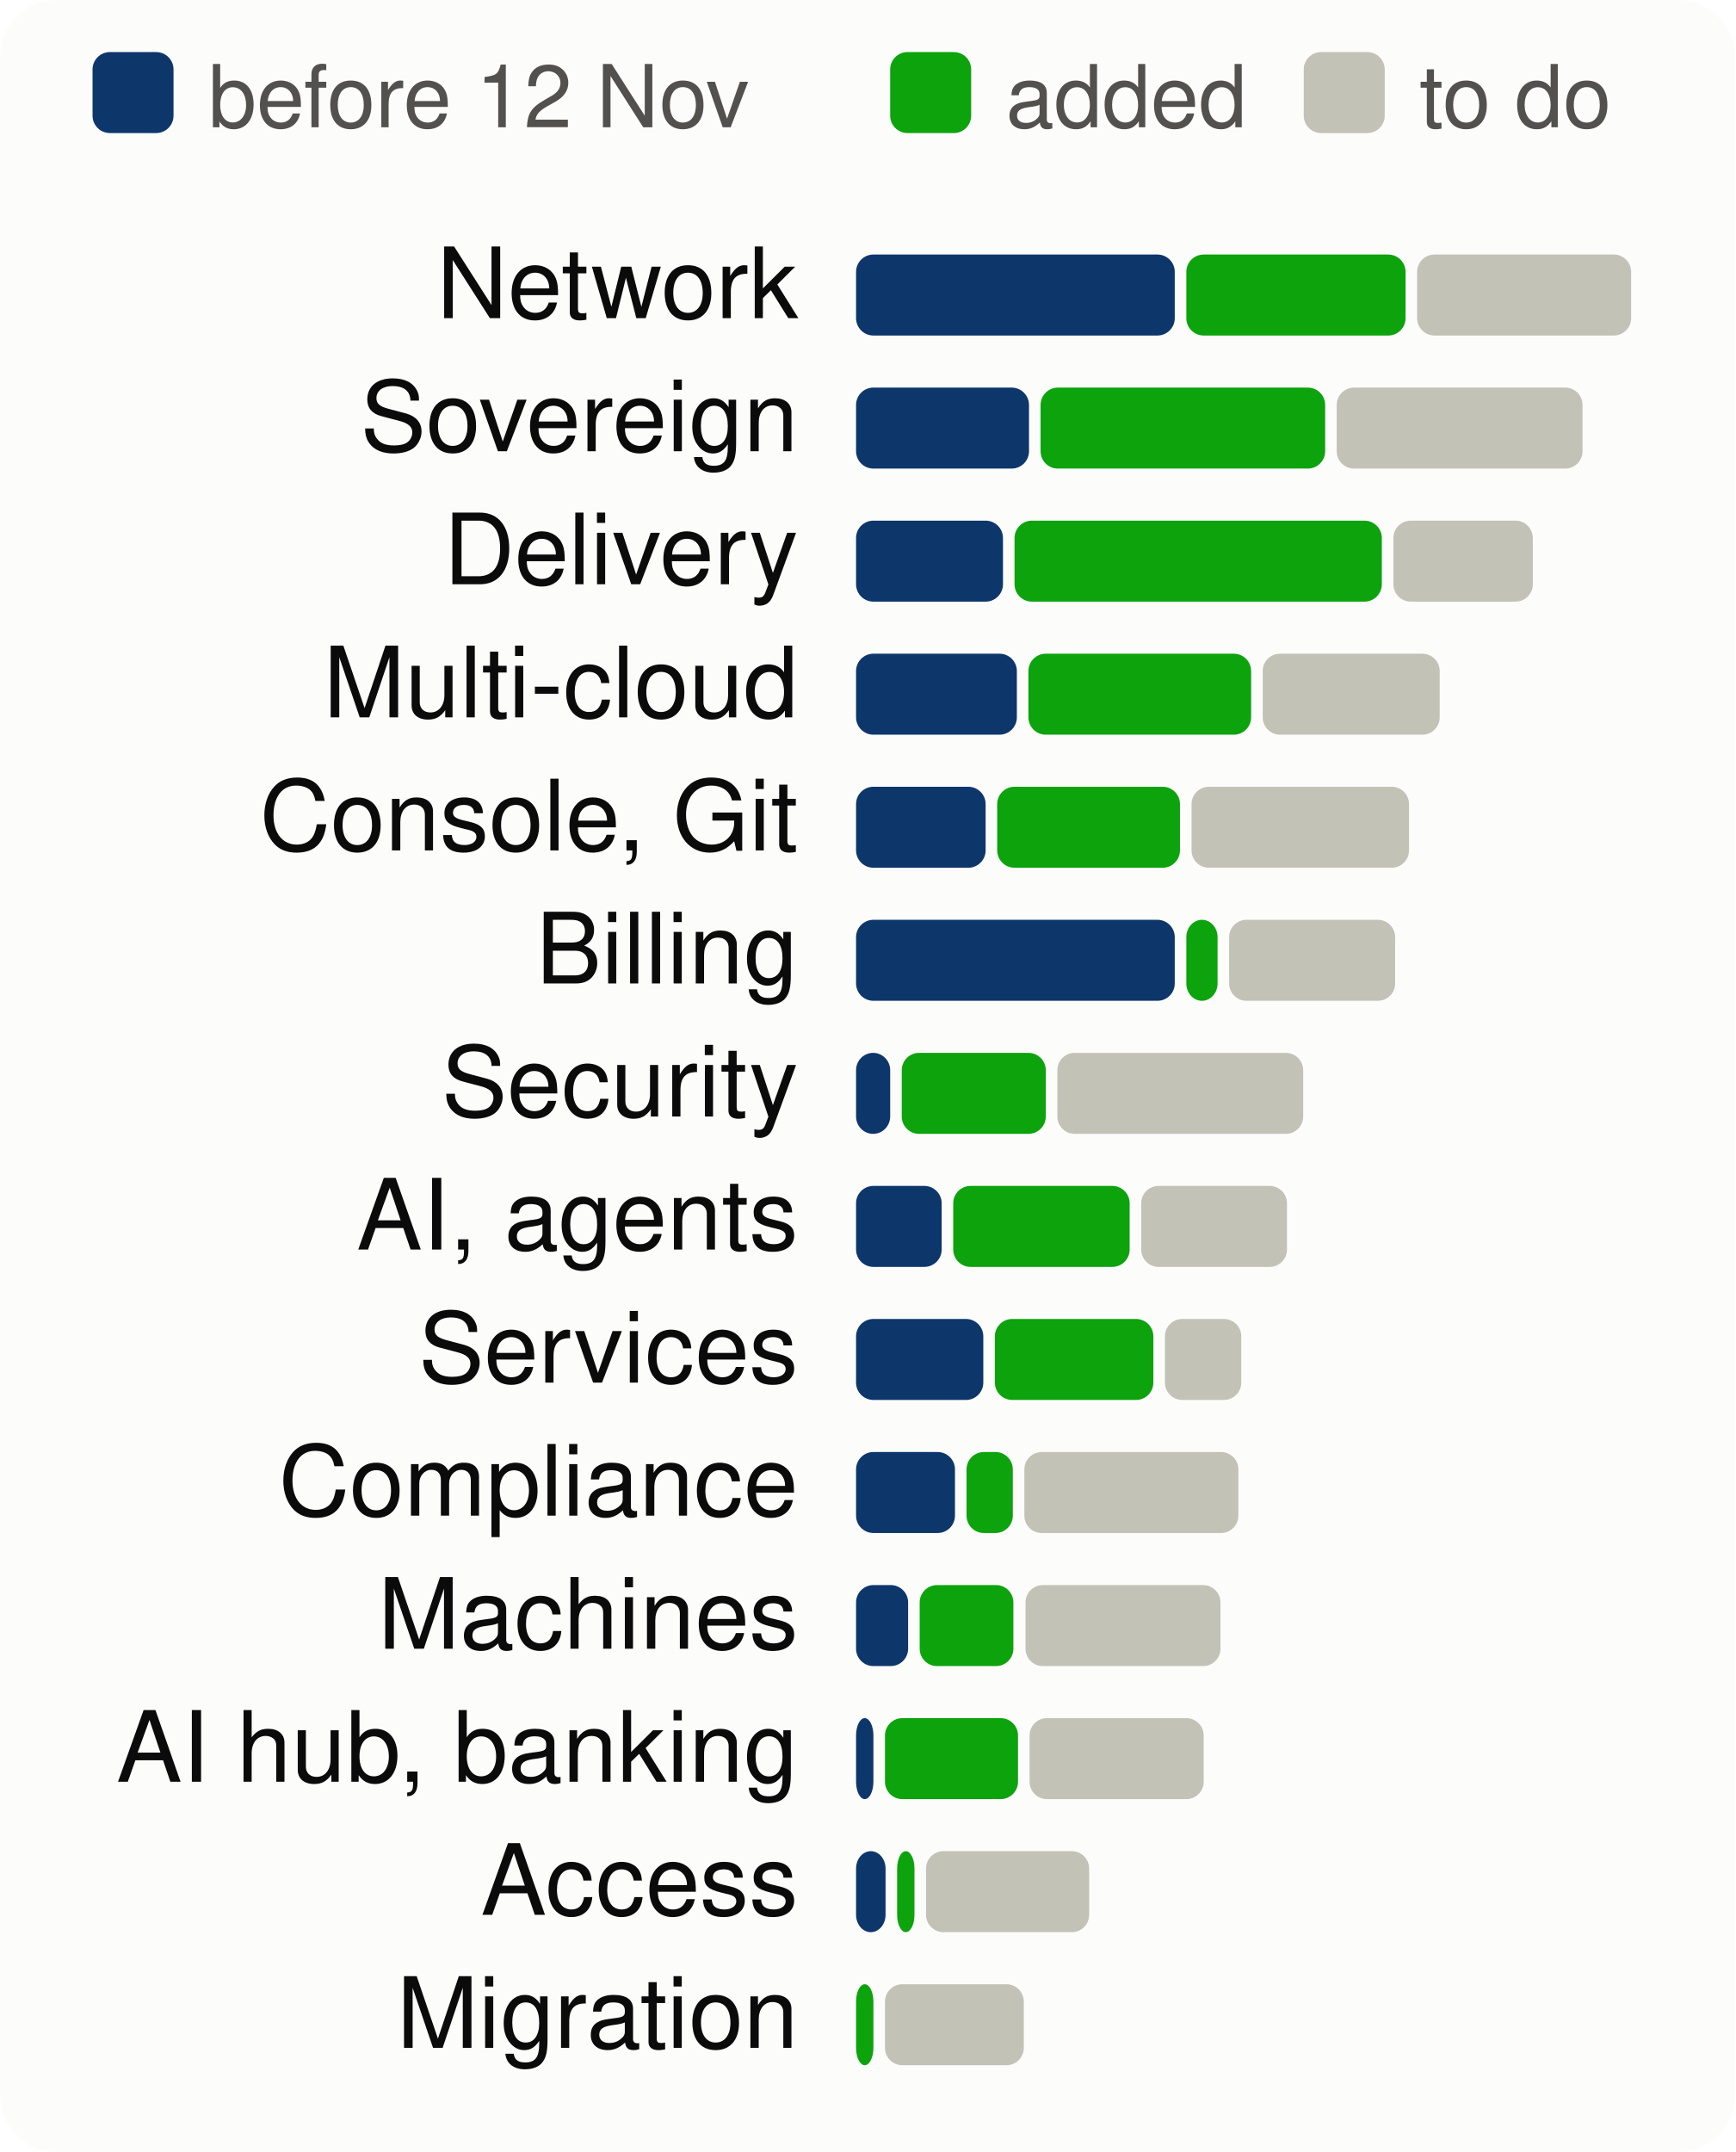
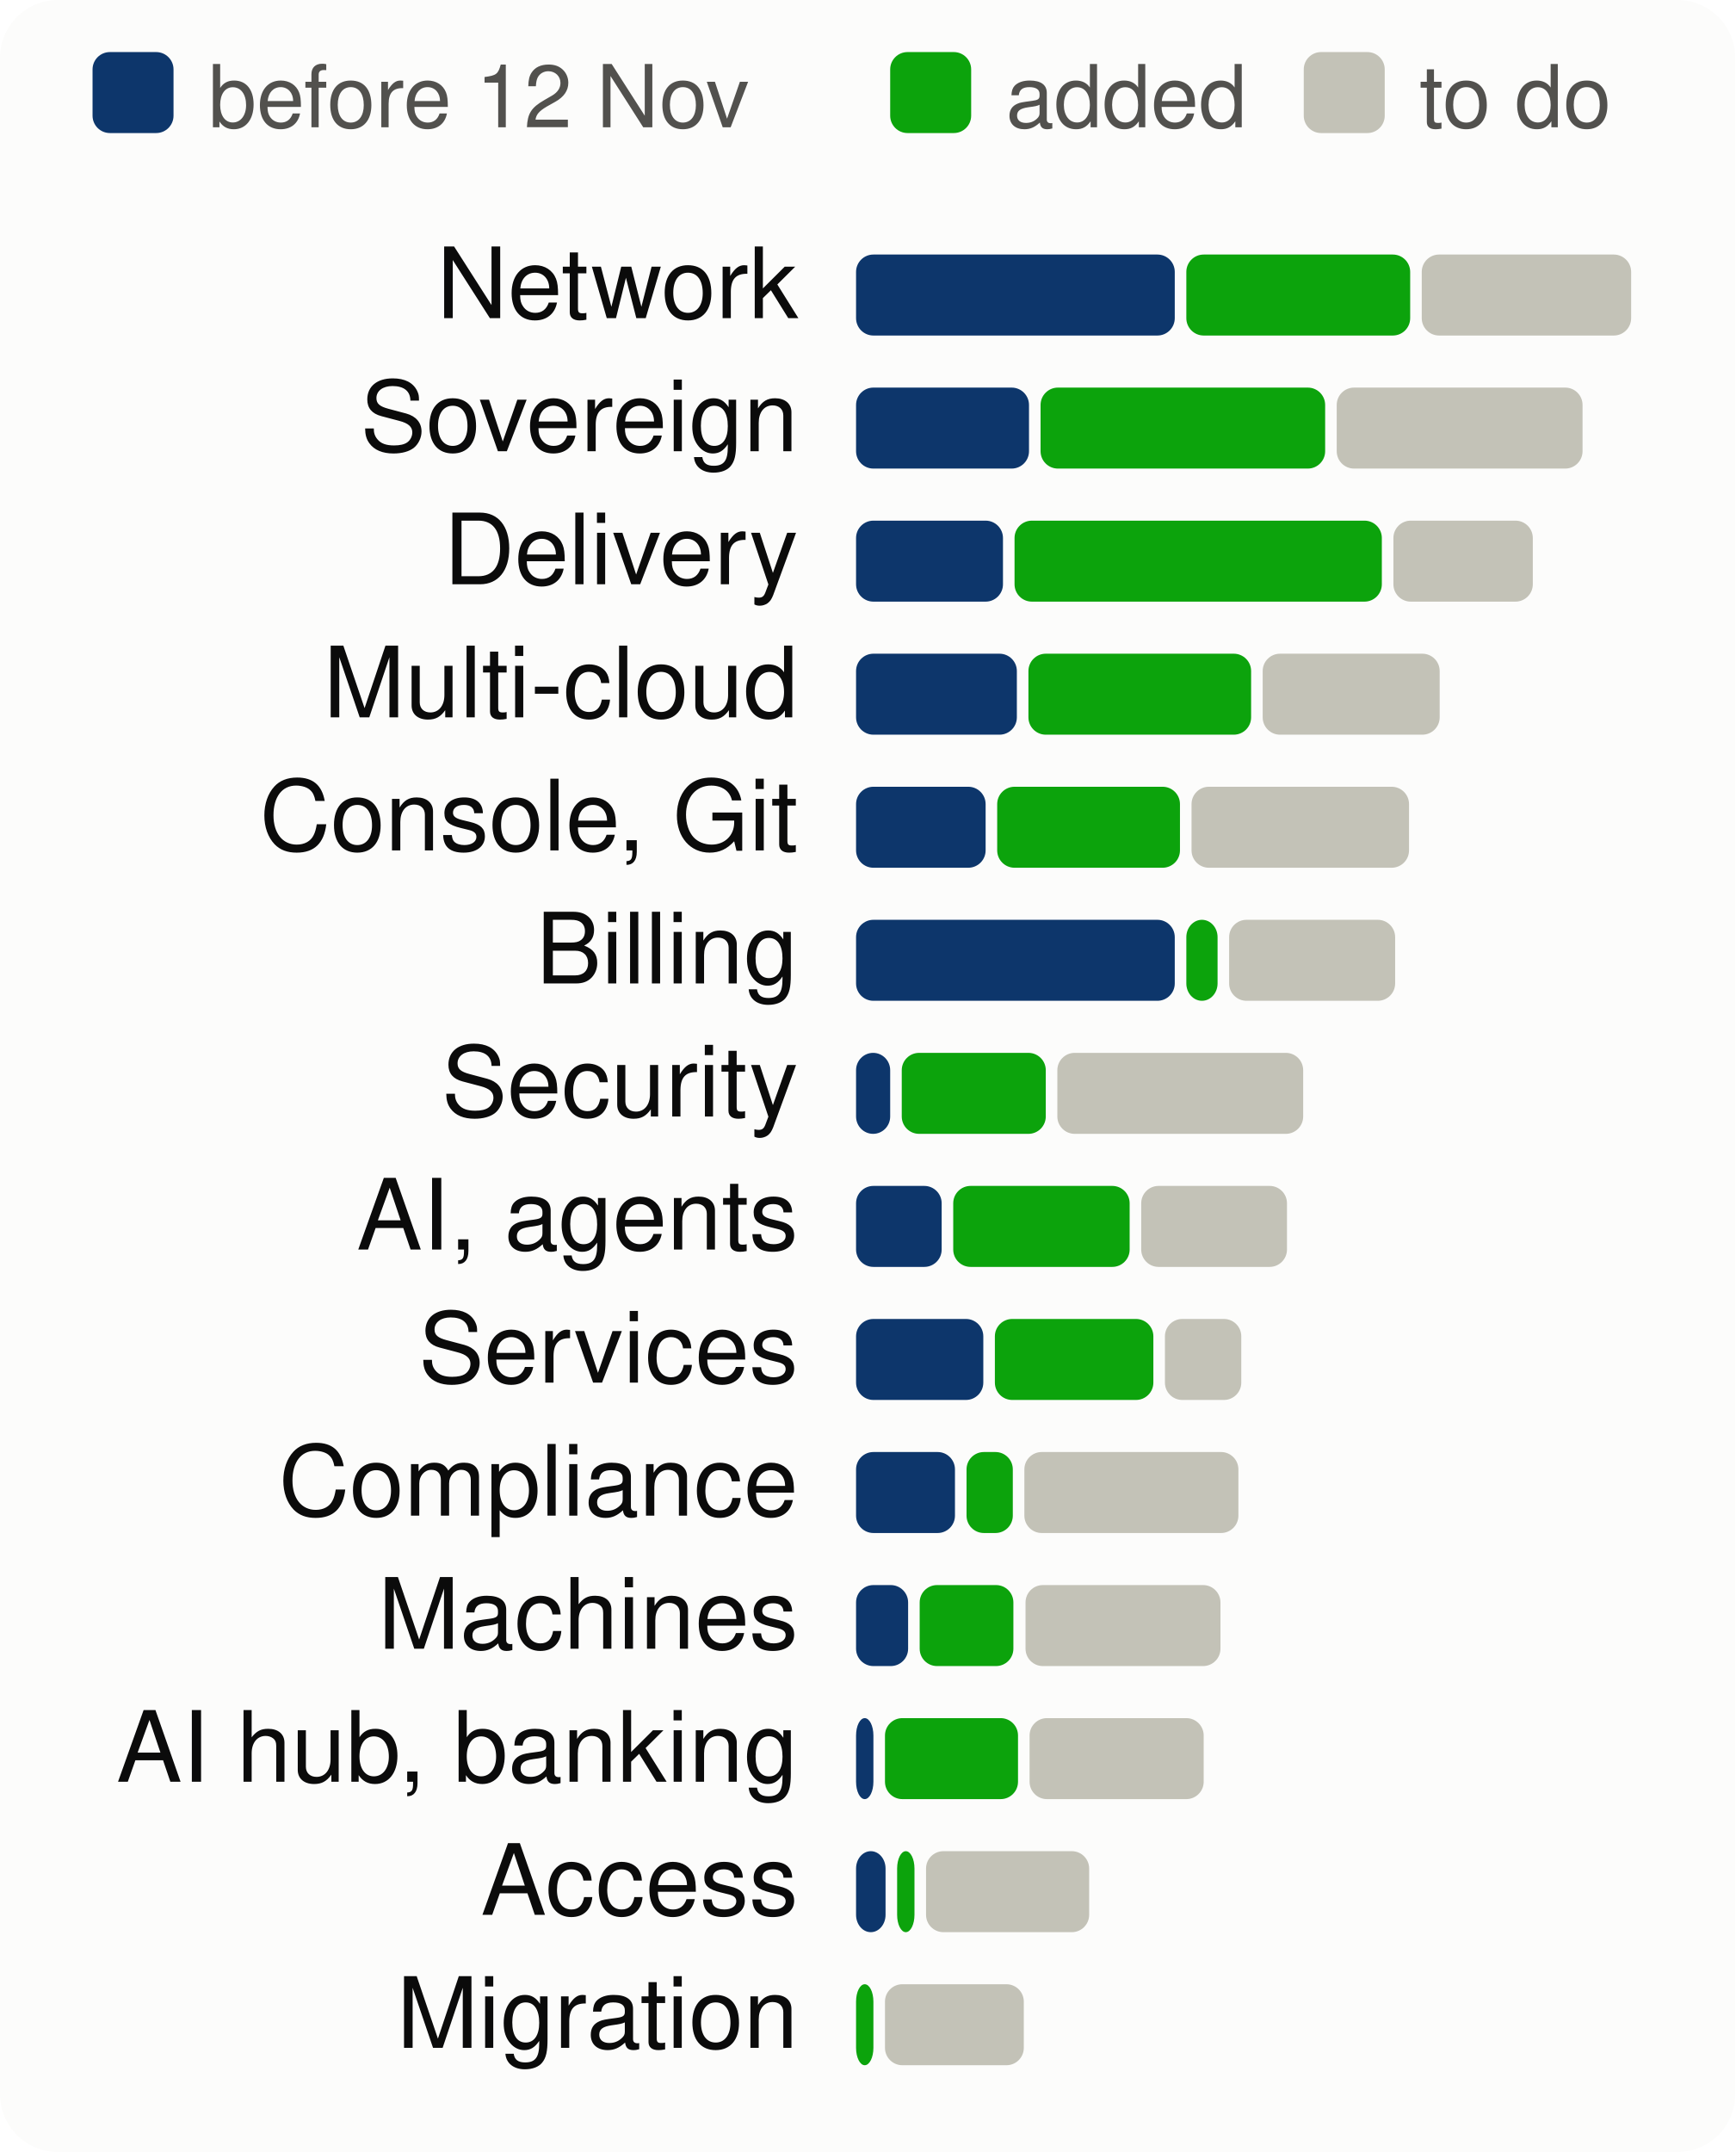
<svg xmlns="http://www.w3.org/2000/svg" viewBox="0 0 300 372" width="300" height="372" font-family="system-ui,-apple-system,Segoe UI,Helvetica,Arial,sans-serif" font-size="18" role="img" aria-label="Progress per product area, to scale">
  <style>.h{paint-order:stroke;stroke:#fcfcfb;stroke-width:3px;stroke-linejoin:round}.rg{stroke:#fcfcfb}@media (prefers-color-scheme: dark){.bg{fill:#1a1a19}.t1{fill:#f0efec}.t2{fill:#c3c2b7}.gr{stroke:#2c2c2a}.ax{stroke:#383835}.ld{stroke:#383835}.br{stroke:#c3c2b7}.m{stroke:#3987e5}.dp{stroke:#d95926}.v{stroke:#199e70}.i2{stroke:#c3c2b7}.i1{stroke:#f0efec}.f1{fill:#3987e5}.f2{fill:#d95926}.f3{fill:#199e70}.f4{fill:#c98500}.ev{fill:#c3c2b7}.inv{fill:#1a1a19}.done{fill:#cde2fb}.todo{fill:#52514e}.tile{fill:#262624}.h,.rg{stroke:#1a1a19}}</style>
  <rect width="300" height="372" rx="10" class="bg" fill="#fcfcfb" />
  <rect x="16" y="9" width="14" height="14" rx="3" class="done" fill="#0d366b" />
  <text x="36" y="22" class="t2" fill="#52514e" font-size="15">before 12 Nov</text>
  <rect x="153.9" y="9" width="14" height="14" rx="3" class="gain" fill="#0ca30c" />
  <text x="173.9" y="22" class="t2" fill="#52514e" font-size="15">added</text>
  <rect x="225.4" y="9" width="14" height="14" rx="3" class="todo" fill="#c3c2b7" />
  <text x="245.4" y="22" class="t2" fill="#52514e" font-size="15">to do</text>
  <text x="138" y="55" text-anchor="end" class="t1" fill="#0b0b0b" font-size="17">Network</text>
  <rect x="148.0" y="44" width="55.1" height="14" rx="3" class="done" fill="#0d366b" />
-   <rect x="205.1" y="44" width="37.9" height="14" rx="3" class="gain" fill="#0ca30c" />
-   <rect x="245.0" y="44" width="37.0" height="14" rx="3" class="todo" fill="#c3c2b7" />
+   <rect x="205.1" y="44" width="38.7" height="14" rx="3" class="gain" fill="#0ca30c" />
+   <rect x="245.8" y="44" width="36.2" height="14" rx="3" class="todo" fill="#c3c2b7" />
  <text x="138" y="78" text-anchor="end" class="t1" fill="#0b0b0b" font-size="17">Sovereign</text>
  <rect x="148.0" y="67" width="29.9" height="14" rx="3" class="done" fill="#0d366b" />
  <rect x="179.9" y="67" width="49.2" height="14" rx="3" class="gain" fill="#0ca30c" />
  <rect x="231.1" y="67" width="42.5" height="14" rx="3" class="todo" fill="#c3c2b7" />
  <text x="138" y="101" text-anchor="end" class="t1" fill="#0b0b0b" font-size="17">Delivery</text>
  <rect x="148.0" y="90" width="25.4" height="14" rx="3" class="done" fill="#0d366b" />
  <rect x="175.4" y="90" width="63.5" height="14" rx="3" class="gain" fill="#0ca30c" />
  <rect x="240.9" y="90" width="24.1" height="14" rx="3" class="todo" fill="#c3c2b7" />
  <text x="138" y="124" text-anchor="end" class="t1" fill="#0b0b0b" font-size="17">Multi-cloud</text>
  <rect x="148.0" y="113" width="27.8" height="14" rx="3" class="done" fill="#0d366b" />
  <rect x="177.8" y="113" width="38.5" height="14" rx="3" class="gain" fill="#0ca30c" />
  <rect x="218.3" y="113" width="30.6" height="14" rx="3" class="todo" fill="#c3c2b7" />
  <text x="138" y="147" text-anchor="end" class="t1" fill="#0b0b0b" font-size="17">Console, Git</text>
  <rect x="148.0" y="136" width="22.4" height="14" rx="3" class="done" fill="#0d366b" />
  <rect x="172.4" y="136" width="31.6" height="14" rx="3" class="gain" fill="#0ca30c" />
  <rect x="206.0" y="136" width="37.6" height="14" rx="3" class="todo" fill="#c3c2b7" />
  <text x="138" y="170" text-anchor="end" class="t1" fill="#0b0b0b" font-size="17">Billing</text>
  <rect x="148.0" y="159" width="55.1" height="14" rx="3" class="done" fill="#0d366b" />
  <rect x="205.1" y="159" width="5.4" height="14" rx="3" class="gain" fill="#0ca30c" />
  <rect x="212.5" y="159" width="28.7" height="14" rx="3" class="todo" fill="#c3c2b7" />
  <text x="138" y="193" text-anchor="end" class="t1" fill="#0b0b0b" font-size="17">Security</text>
  <rect x="148.0" y="182" width="5.9" height="14" rx="3" class="done" fill="#0d366b" />
  <rect x="155.9" y="182" width="24.9" height="14" rx="3" class="gain" fill="#0ca30c" />
  <rect x="182.8" y="182" width="42.5" height="14" rx="3" class="todo" fill="#c3c2b7" />
  <text x="138" y="216" text-anchor="end" class="t1" fill="#0b0b0b" font-size="17">AI, agents</text>
  <rect x="148.0" y="205" width="14.8" height="14" rx="3" class="done" fill="#0d366b" />
  <rect x="164.8" y="205" width="30.5" height="14" rx="3" class="gain" fill="#0ca30c" />
  <rect x="197.3" y="205" width="25.2" height="14" rx="3" class="todo" fill="#c3c2b7" />
  <text x="138" y="239" text-anchor="end" class="t1" fill="#0b0b0b" font-size="17">Services</text>
  <rect x="148.0" y="228" width="22.0" height="14" rx="3" class="done" fill="#0d366b" />
  <rect x="172.0" y="228" width="27.4" height="14" rx="3" class="gain" fill="#0ca30c" />
  <rect x="201.4" y="228" width="13.2" height="14" rx="3" class="todo" fill="#c3c2b7" />
  <text x="138" y="262" text-anchor="end" class="t1" fill="#0b0b0b" font-size="17">Compliance</text>
  <rect x="148.0" y="251" width="17.1" height="14" rx="3" class="done" fill="#0d366b" />
  <rect x="167.1" y="251" width="8.0" height="14" rx="3" class="gain" fill="#0ca30c" />
  <rect x="177.1" y="251" width="37.0" height="14" rx="3" class="todo" fill="#c3c2b7" />
  <text x="138" y="285" text-anchor="end" class="t1" fill="#0b0b0b" font-size="17">Machines</text>
  <rect x="148.0" y="274" width="9.0" height="14" rx="3" class="done" fill="#0d366b" />
  <rect x="159.0" y="274" width="16.2" height="14" rx="3" class="gain" fill="#0ca30c" />
  <rect x="177.3" y="274" width="33.7" height="14" rx="3" class="todo" fill="#c3c2b7" />
  <text x="138" y="308" text-anchor="end" class="t1" fill="#0b0b0b" font-size="17">AI hub, banking</text>
  <rect x="148.0" y="297" width="3.0" height="14" rx="3" class="done" fill="#0d366b" />
  <rect x="153.0" y="297" width="23.0" height="14" rx="3" class="gain" fill="#0ca30c" />
  <rect x="178.0" y="297" width="30.1" height="14" rx="3" class="todo" fill="#c3c2b7" />
  <text x="138" y="331" text-anchor="end" class="t1" fill="#0b0b0b" font-size="17">Access</text>
  <rect x="148.0" y="320" width="5.1" height="14" rx="3" class="done" fill="#0d366b" />
  <rect x="155.1" y="320" width="3.0" height="14" rx="3" class="gain" fill="#0ca30c" />
  <rect x="160.1" y="320" width="28.2" height="14" rx="3" class="todo" fill="#c3c2b7" />
  <text x="138" y="354" text-anchor="end" class="t1" fill="#0b0b0b" font-size="17">Migration</text>
  <rect x="148.0" y="343" width="3.0" height="14" rx="3" class="gain" fill="#0ca30c" />
  <rect x="153.0" y="343" width="24.0" height="14" rx="3" class="todo" fill="#c3c2b7" />
</svg>
